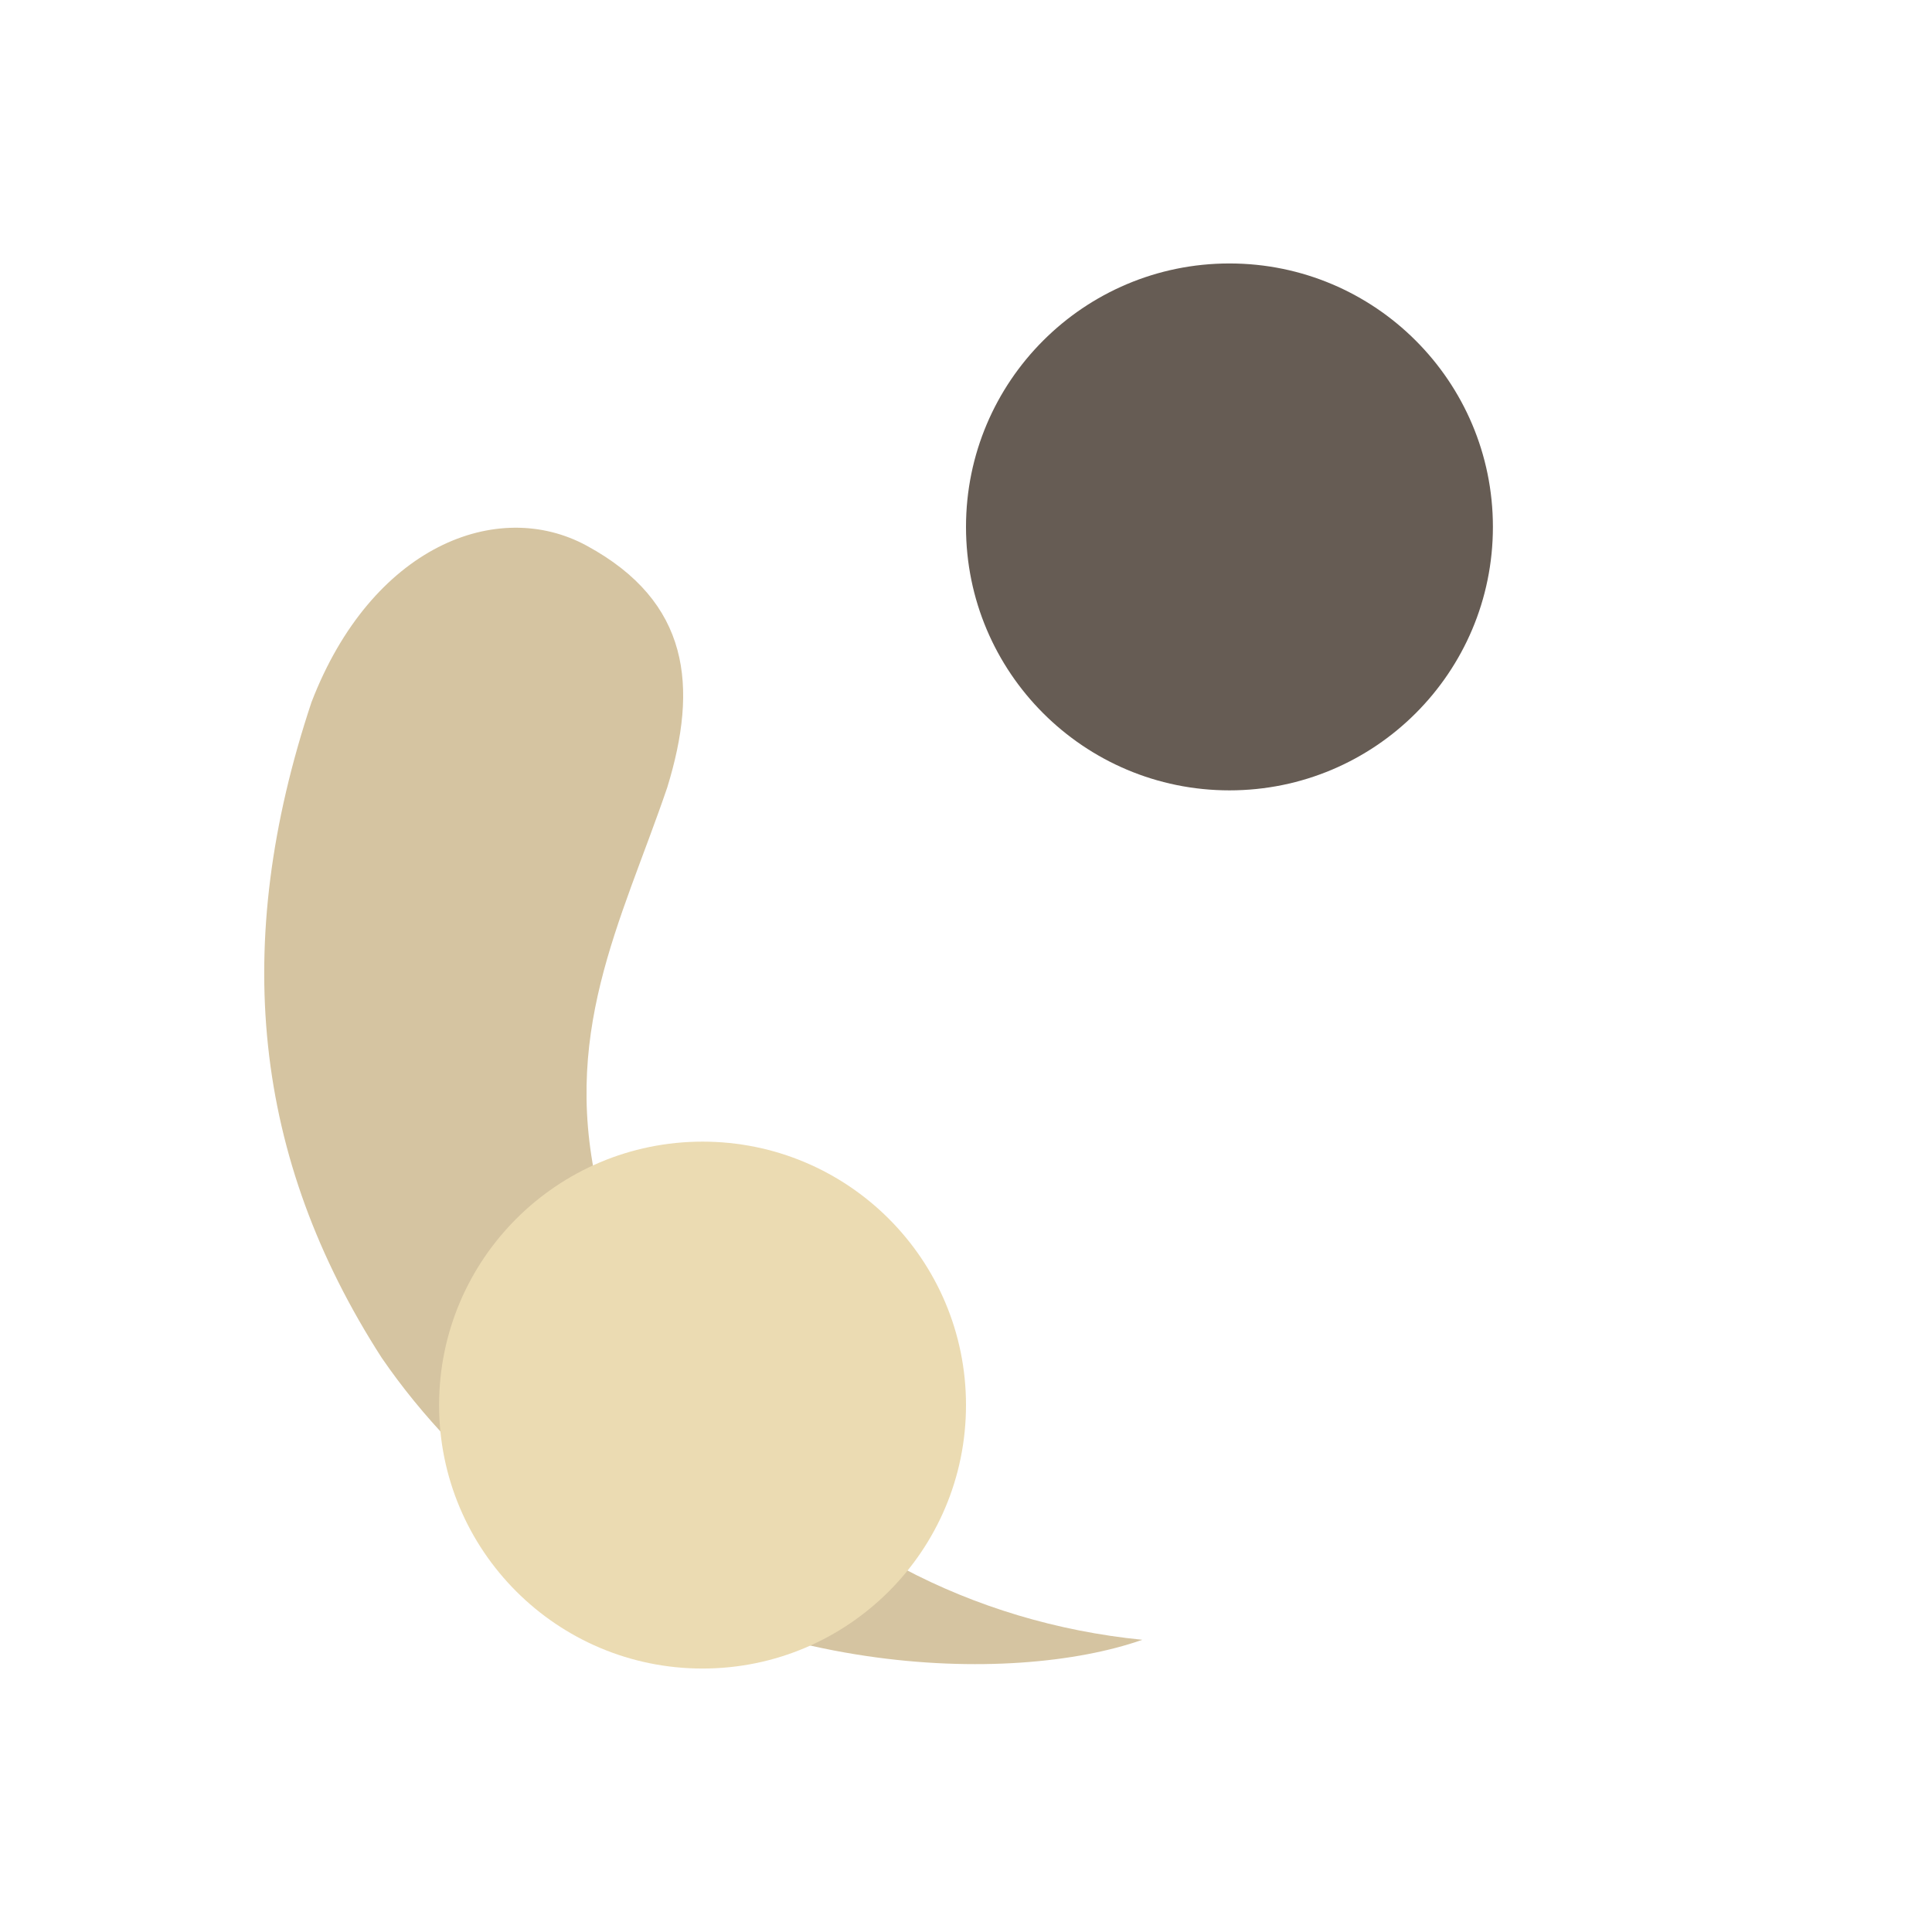
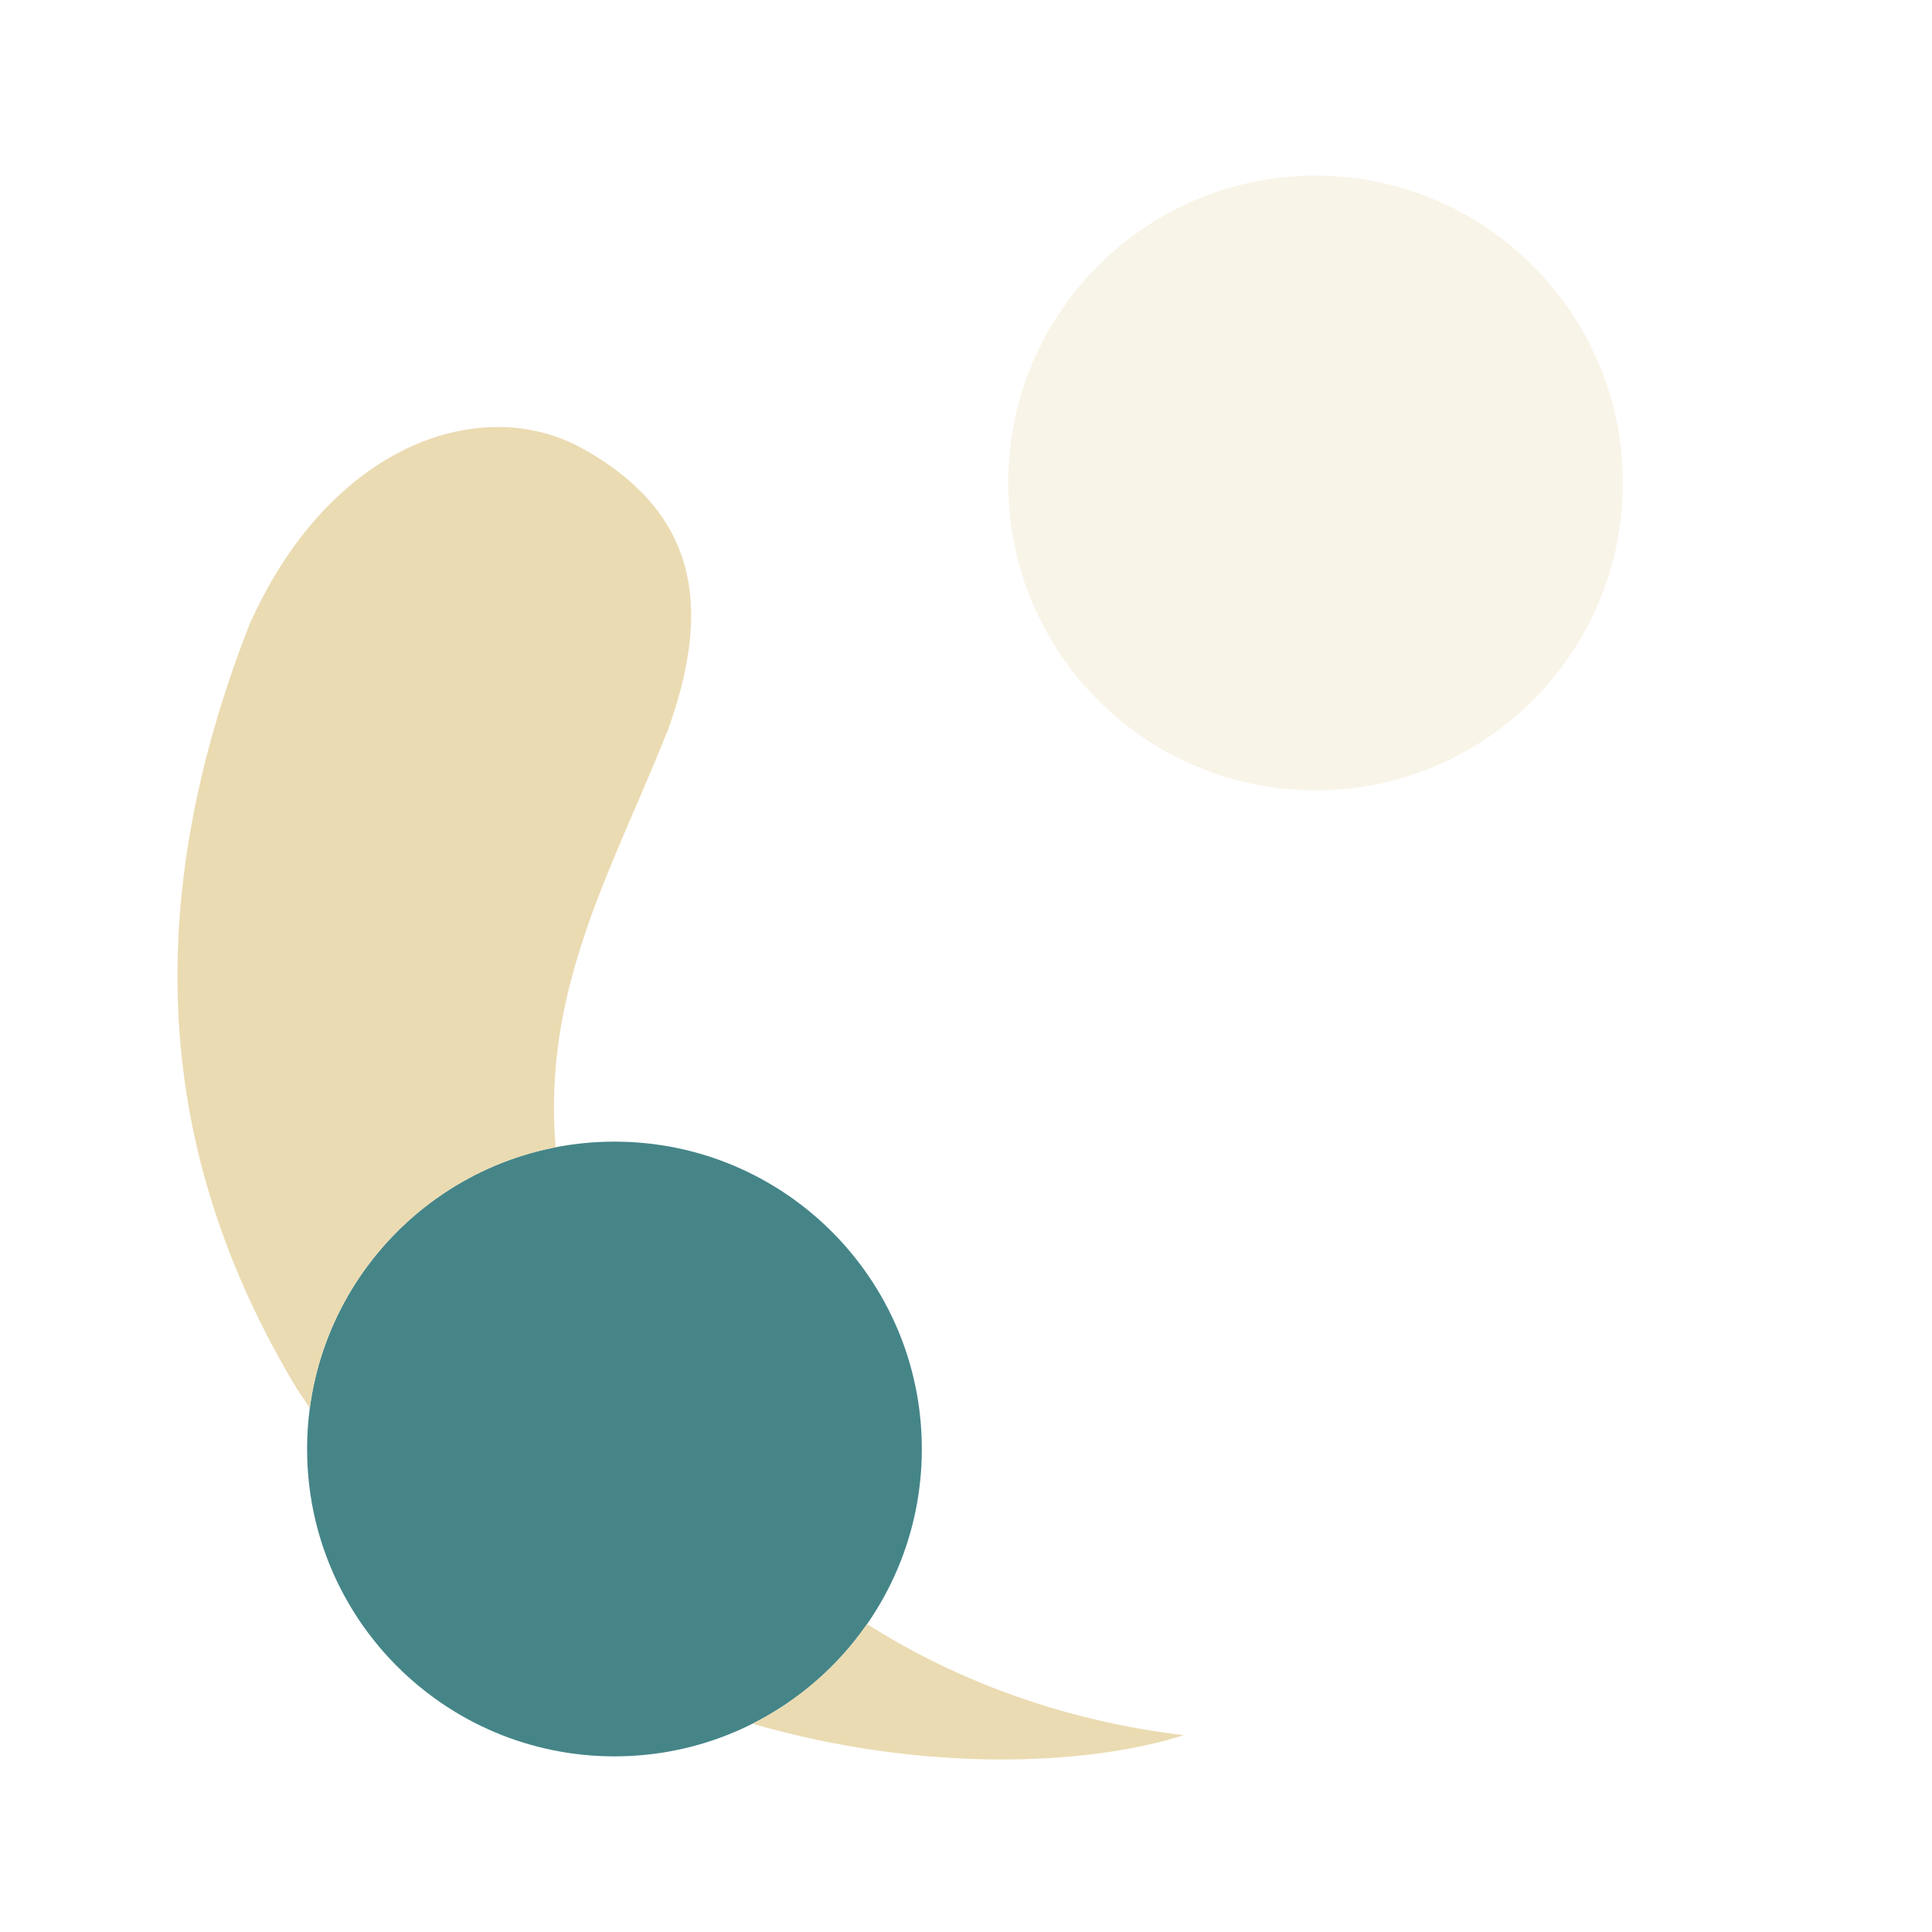
<svg xmlns="http://www.w3.org/2000/svg" width="22" height="22" version="1.1">
  <defs>
-     <style type="text/css">.ColorScheme-Text { color:#d5c4a1; } .ColorScheme-Highlight { color:#665c54; } .ColorScheme-Highlighted { color:#ebdbb2; }</style>
+     <style id="current-color-scheme" type="text/css">.ColorScheme-Text { color:#ebdbb2; } .ColorScheme-Highlight { color:#458588; } .ColorScheme-NeutralText { color:#fe8019; } .ColorScheme-PositiveText { color:#689d6a; } .ColorScheme-NegativeText { color:#fb4934; }</style>
  </defs>
-   <path class="ColorScheme-Text" transform="rotate(63.59 10.98 11.28)" d="m7.404 13.28c-0.872-0.828-1.777-1.172-2.872-0.404-0.95 0.665-1.086 2.199 0.201 3.601 2.061 2.048 4.347 2.905 7.042 2.604 0.814-0.115 1.608-0.369 2.346-0.726l1e-6 -1e-6c2.729-1.277 4.189-4.043 4.382-5.603-1.038 1.655-2.649 2.818-4.468 3.201-0.931 0.196-1.877 0.219-2.757 0.099-1.895-0.402-2.726-1.614-3.873-2.771z" fill="currentColor" />
-   <path class="ColorScheme-Highlight" d="m14 3c-1.657 0-3 1.343-3 3s1.343 3 3 3 3-1.343 3-3-1.343-3-3-3z" fill="currentColor" />
-   <path class="ColorScheme-Highlighted" fill="currentColor" d="m8 13c-1.657 0-3 1.343-3 3s1.343 3 3 3 3-1.343 3-3-1.343-3-3-3z" />
+   <path class="ColorScheme-Highlight" d="m6.997 13c-1.933 0-3.5 1.567-3.5 3.5s1.567 3.5 3.5 3.5 3.5-1.567 3.5-3.5-1.567-3.5-3.5-3.5z" fill="currentColor" />
+   <path class="ColorScheme-Text" d="m14.98 2c-1.933 0-3.5 1.567-3.5 3.5s1.567 3.5 3.5 3.5 3.5-1.567 3.5-3.5-1.567-3.5-3.5-3.5z" fill="currentColor" opacity=".3" />
+   <path class="ColorScheme-Text" d="m5.693 4.863c-1.027-0.014-2.172 0.717-2.854 2.252-1.241 3.181-1.078 6.009 0.539 8.695 0.049 0.075 0.099 0.149 0.15 0.223 0.199-1.491 1.336-2.686 2.799-2.969-0.153-1.808 0.637-3.145 1.266-4.721h0.002c0.483-1.327 0.423-2.449-0.935-3.221-0.294-0.168-0.625-0.255-0.967-0.26zm4.18 13.63c-0.332 0.479-0.78 0.871-1.305 1.135 1.91 0.554 3.789 0.488 4.912 0.131-1.32-0.157-2.552-0.595-3.607-1.266z" fill="currentColor" />
</svg>
